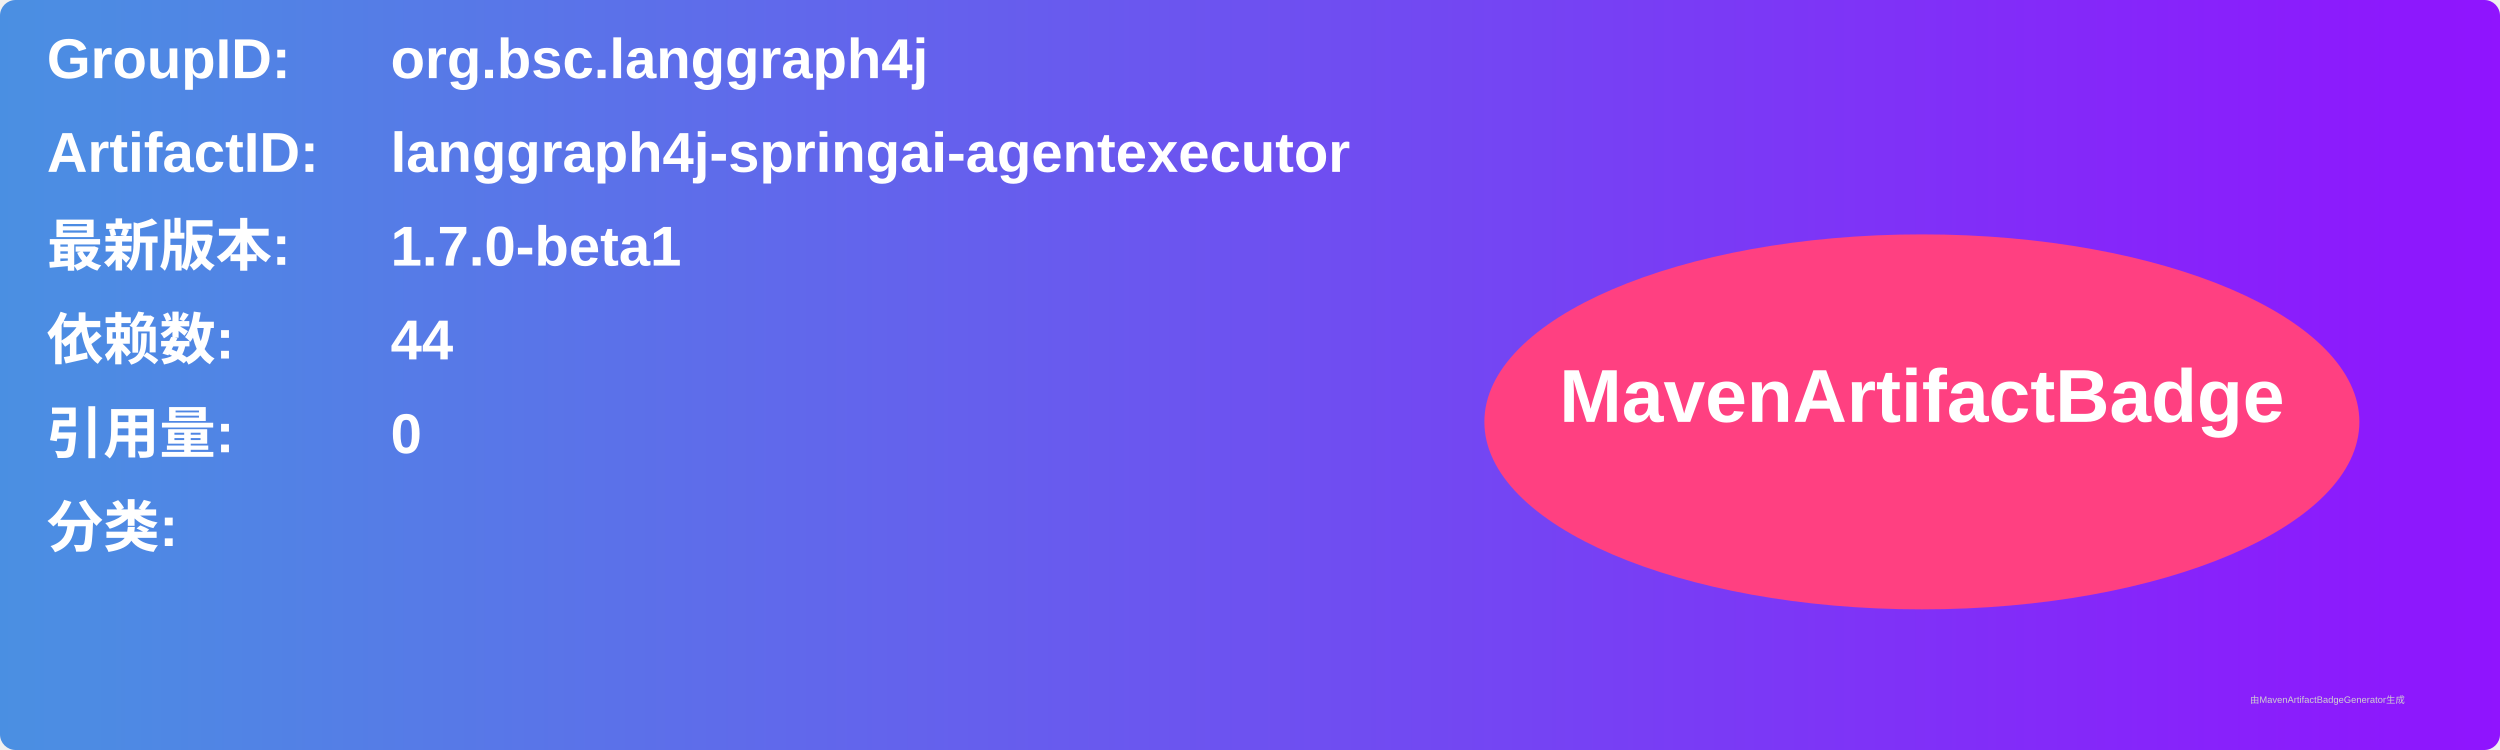
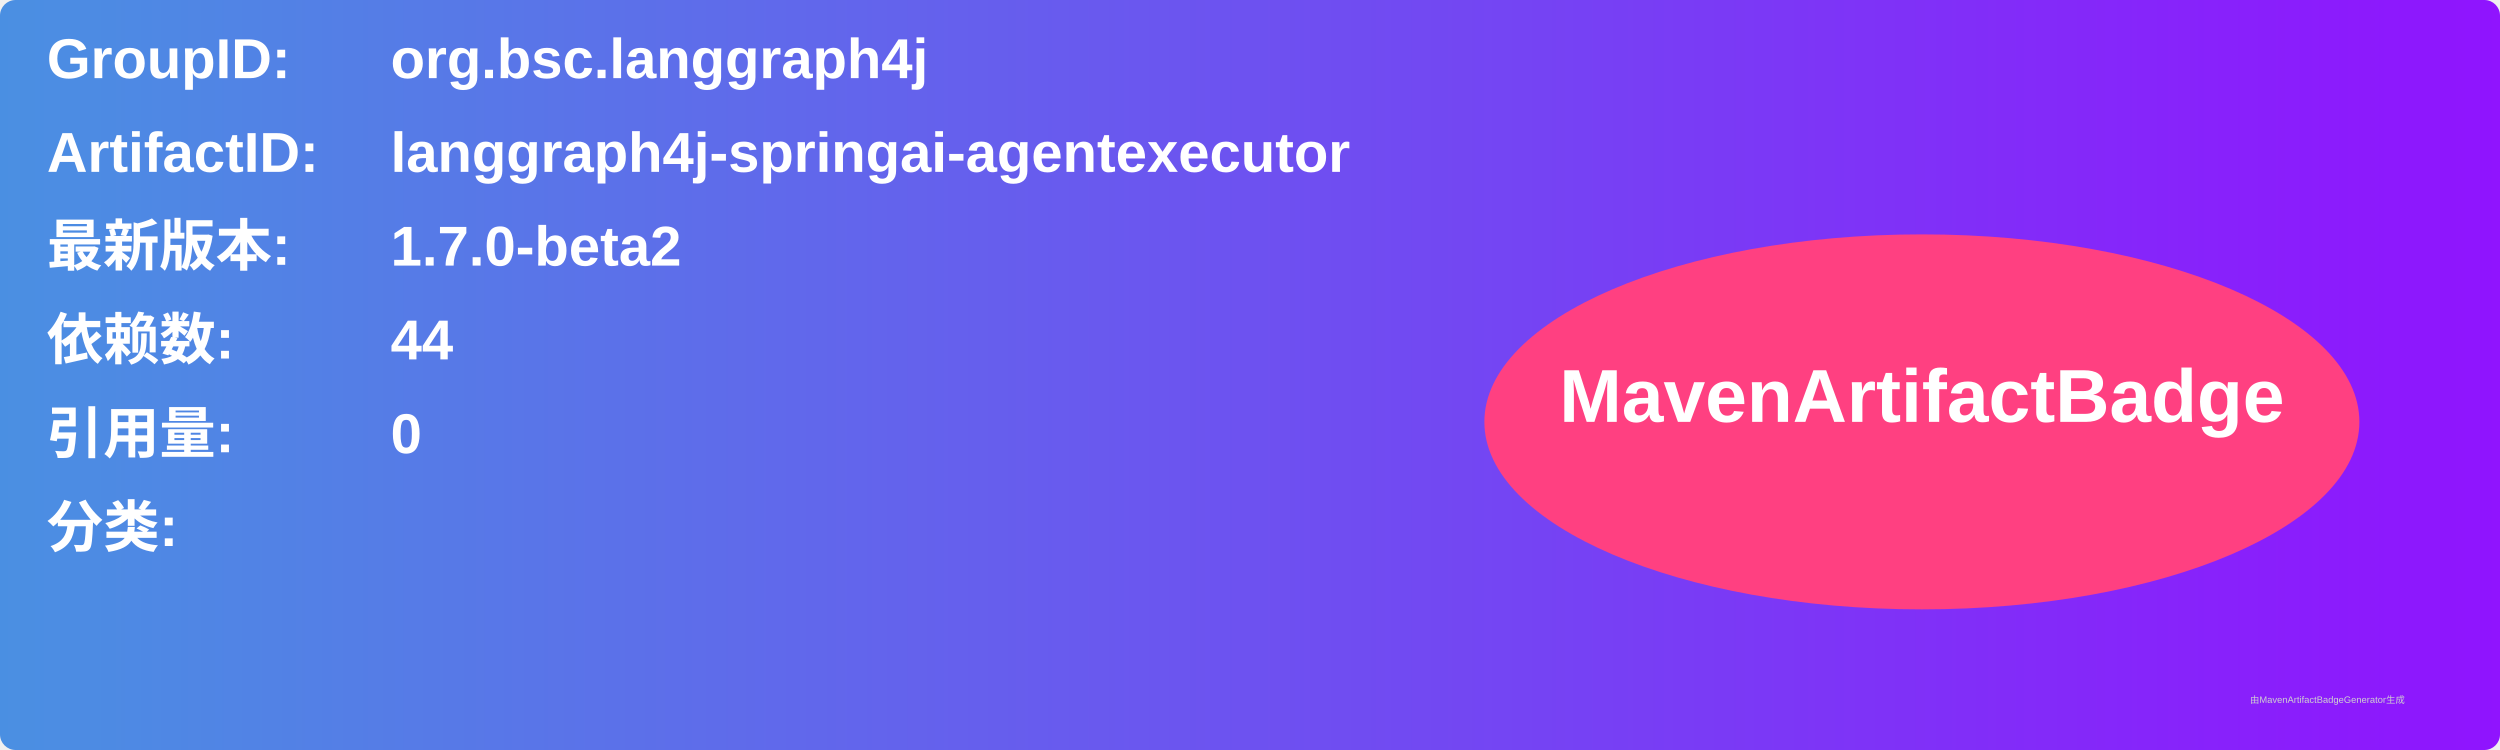
<svg xmlns="http://www.w3.org/2000/svg" width="800" height="240" viewBox="0 0 800 240">
  <linearGradient id="grad" x1="0%" y1="0%" x2="100%" y2="0%">
    <stop offset="0%" stop-color="#4a90e2" />
    <stop offset="100%" stop-color="#9013fe" />
  </linearGradient>
  <rect width="100%" height="100%" rx="5" ry="5" fill="url(#grad)" />
  <g transform="translate(15, 15)">
    <text x="0" y="10" font-family="Arial" font-size="18" fill="white" font-weight="bold" width="260">GroupID:</text>
    <text x="110" y="10" font-family="Arial" font-size="18" fill="white" font-weight="bold" width="460">org.bsc.langgraph4j</text>
    <text x="0" y="40" font-family="Arial" font-size="18" fill="white" font-weight="bold" width="260">ArtifactID:</text>
    <text x="110" y="40" font-family="Arial" font-size="18" fill="white" font-weight="bold" width="460">langgraph4j-springai-agentexecutor</text>
    <text x="0" y="70" font-family="Arial" font-size="18" fill="white" font-weight="bold">最新版本:</text>
    <text x="110" y="70" font-family="Arial" font-size="18" fill="white" font-weight="bold">
-       <tspan font-weight="bold">1.7.0-beta1</tspan>
+       <tspan font-weight="bold">1.7.0-beta2</tspan>
    </text>
    <text x="0" y="100" font-family="Arial" font-size="18" fill="white" font-weight="bold">依赖数: </text>
    <text x="110" y="100" font-family="Arial" font-size="18" fill="white">
      <tspan font-weight="bold">44</tspan>
    </text>
    <text x="0" y="130" font-family="Arial" font-size="18" fill="white" font-weight="bold">引用量: </text>
    <text x="110" y="130" font-family="Arial" font-size="18" fill="white">
      <tspan font-weight="bold">0</tspan>
    </text>
    <text x="0" y="160" font-family="Arial" font-size="18" fill="white" font-weight="bold">分类:</text>
    <text x="10" y="190" font-family="Arial" font-size="10" fill="white">
      <tspan font-weight="bold" />
    </text>
    <ellipse cx="600" cy="120" rx="140" ry="60" fill="#ff4081" />
    <text x="600" y="120" text-anchor="middle" font-family="Arial" font-size="24" fill="white" font-weight="bold">MavenArtifactBadge</text>
  </g>
  <text x="720" y="225" font-family="Arial" font-size="3" fill="#d0d0d0">由MavenArtifactBadgeGenerator生成</text>
</svg>
